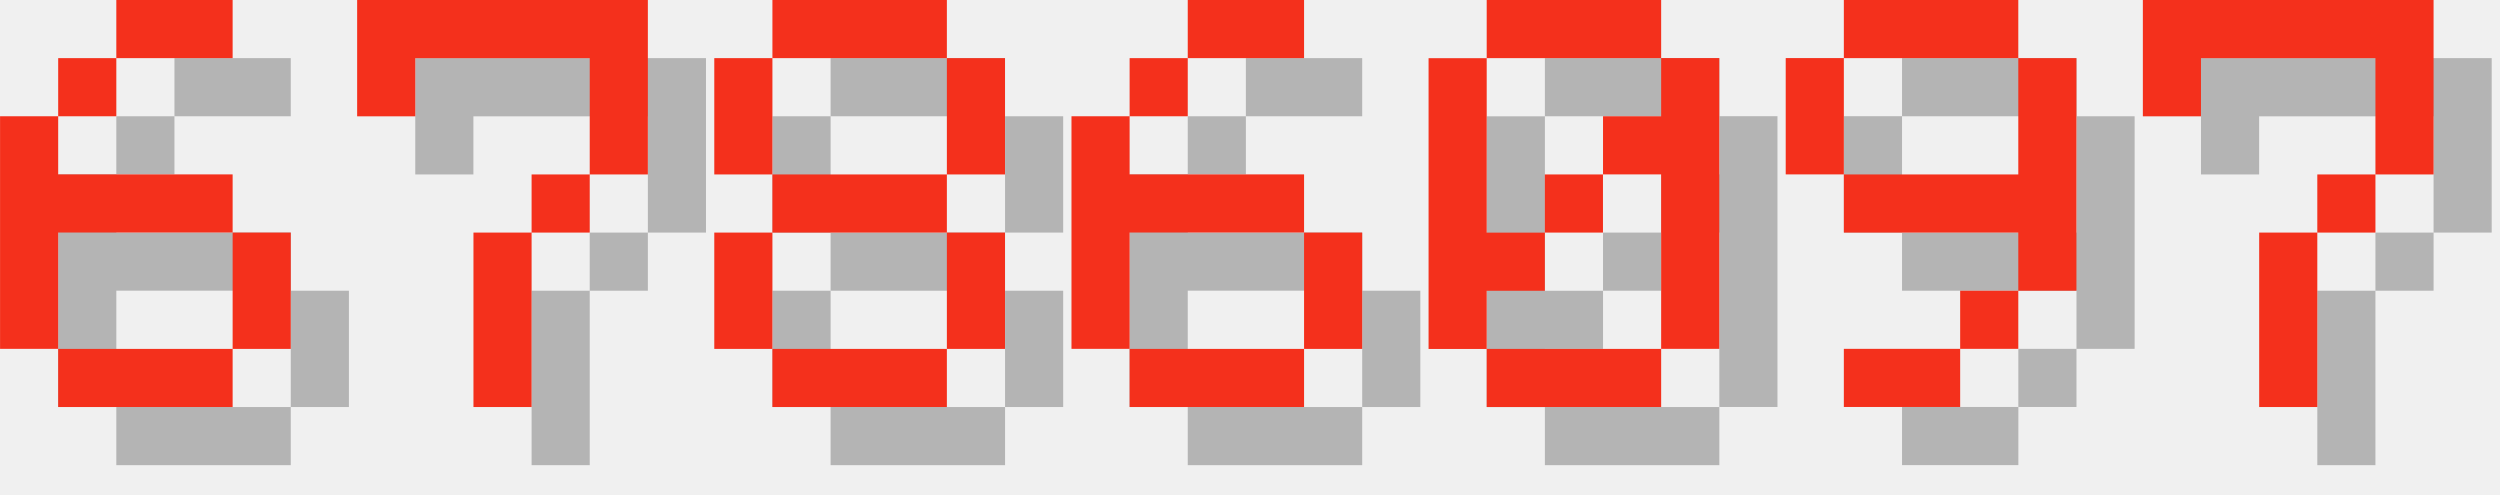
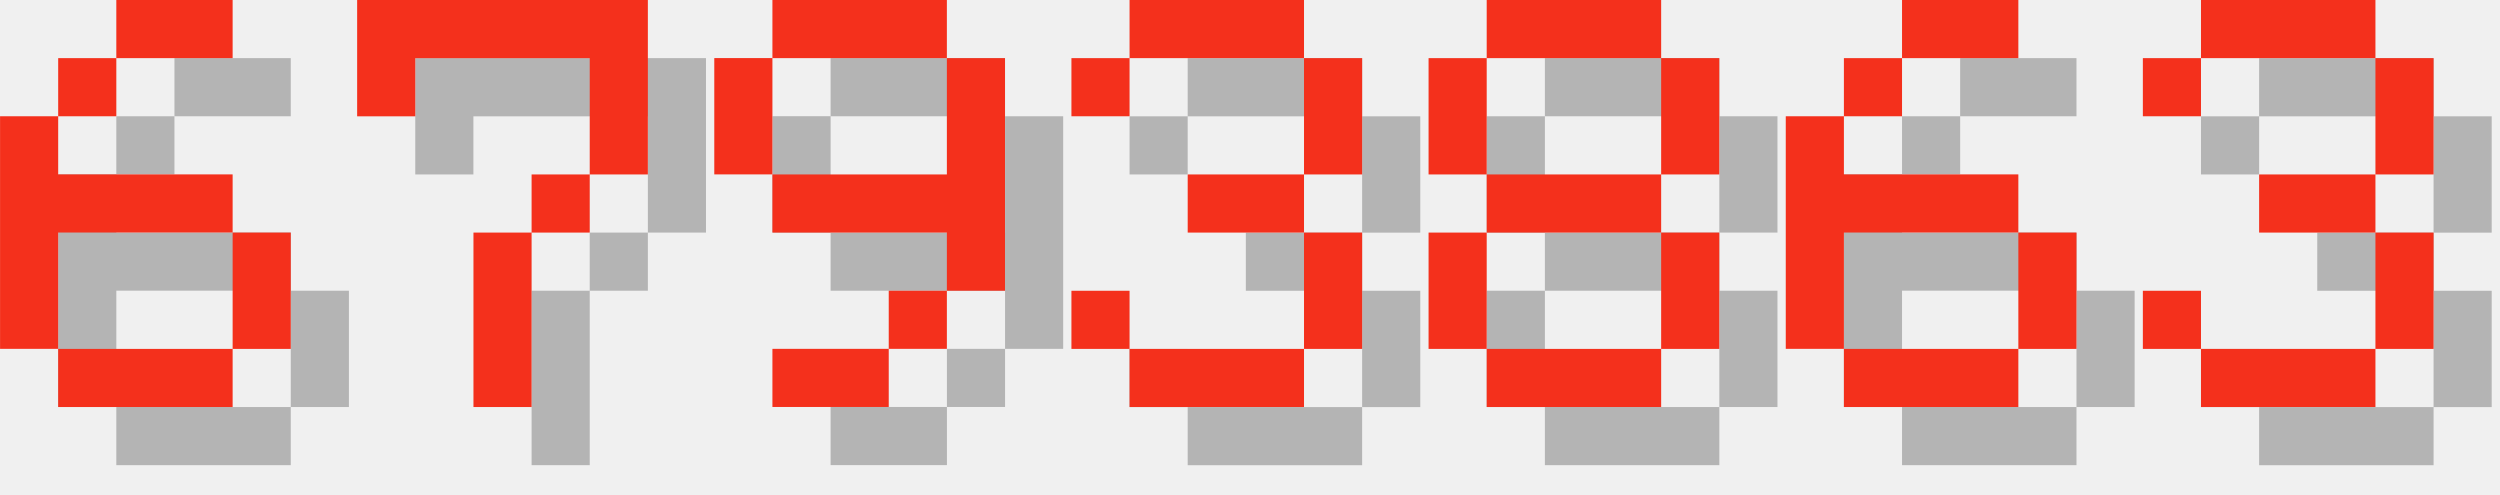
<svg xmlns="http://www.w3.org/2000/svg" version="1.1" width="182.0" height="36">
  <style>
        .text-foreground {
            fill: #F4301C;
        }
        .text-shadow {
            fill: #000000;
            fill-opacity: 0.25;
        }
    </style>
  <g class="digit" id="digit_6" transform="translate(0.0, 0), scale(4)">
    <path id="digit_6_shadow" class="text-shadow" d="m3.175 1.058v1.058h2.117v-1.058h-2.117zm0 1.058h-1.058v1.058h1.058v-1.058zm-1.058 1.058h-1.058v4.233h1.058v-2.117h3.175v-1.058h-3.175v-1.058zm3.175 2.117v2.117h1.058v-2.117h-1.058zm0 2.117h-3.175v1.058h3.175v-1.058z" fill-opacity=".5" style="paint-order:stroke fill markers" />
    <path id="digit_6_fg" class="text-foreground" d="m2.117 0v1.058h2.117v-1.058h-2.117zm0 1.058h-1.058v1.058h1.058v-1.058zm-1.058 1.058h-1.058v4.233h1.058v-2.117h3.175v-1.058h-3.175v-1.058zm3.175 2.117v2.117h1.058v-2.117h-1.058zm0 2.117h-3.175v1.058h3.175v-1.058z" fill="#fff" style="paint-order:stroke fill markers" />
  </g>
  <g class="digit" id="digit_7" transform="translate(26.0, 0), scale(4)">
    <path id="digit_7_shadow" class="text-shadow" d="m1.058 1.058 2e-6 2.117h1.058v-1.058h3.175v1.058l2e-7 1.058h-1.058v1.058h-1.058l4e-7 3.175 1.058 1e-7v-3.175h1.058v-1.058h1.058l5e-7 -1.058v-2.117z" fill-opacity=".5" style="paint-order:stroke fill markers" />
    <path id="digit_7_fg" class="text-foreground" d="m0 0 2e-6 2.117h1.058v-1.058h3.175v1.058l2e-7 1.058h-1.058v1.058h-1.058l4e-7 3.175 1.058 1e-7v-3.175h1.058v-1.058h1.058l5e-7 -1.058v-2.117z" fill="#fff" style="paint-order:stroke fill markers" />
  </g>
-   <g class="digit" id="digit_8" transform="translate(52.0, 0), scale(4)">
+   <g class="digit" id="digit_9" transform="translate(52.0, 0), scale(4)">
+     <path id="digit_9_shadow" class="text-shadow" d="m2.117 1.058v1.058h3.175v-1.058h-3.175zm3.175 1.058v2.117h-3.175v1.058h3.175v1.058h1.058v-4.233h-1.058zm0 4.233h-1.058v1.058h1.058v-1.058zm-1.058 1.058h-2.117v1.058h2.117v-1.058zm-2.117-3.175v-2.117h-1.058v2.117h1.058z" fill-opacity=".5" style="paint-order:stroke fill markers" />
+     <path id="digit_9_fg" class="text-foreground" d="m1.058 0v1.058h3.175v-1.058h-3.175zm3.175 1.058v2.117h-3.175v1.058h3.175v1.058h1.058v-4.233h-1.058zm0 4.233h-1.058v1.058h1.058v-1.058zm-1.058 1.058h-2.117v1.058h2.117v-1.058zm-2.117-3.175v-2.117h-1.058v2.117h1.058z" fill="#fff" style="paint-order:stroke fill markers" />
+   </g>
+   <g class="digit" id="digit_3" transform="translate(78.0, 0), scale(4)">
+     <path id="digit_3_shadow" class="text-shadow" d="m1.058 2.117v1.058h1.058v-1.058h3.175v2.117h-2.117v1.058h2.117v2.117h-3.175v-1.058h-1.058v1.058h1.058v1.058h3.175v-1.058h1.058v-2.117h-1.058v-1.058h1.058v-2.117h-1.058v-1.058h-3.175v1.058h-1.058z" fill-opacity=".5" style="paint-order:stroke fill markers" />
+     <path id="digit_3_fg" class="text-foreground" d="m0 1.058v1.058h1.058v-1.058h3.175v2.117h-2.117v1.058h2.117v2.117h-3.175v-1.058h-1.058v1.058h1.058v1.058h3.175v-1.058h1.058v-2.117h-1.058v-1.058h1.058v-2.117h-1.058v-1.058h-3.175v1.058h-1.058z" fill="#fff" style="paint-order:stroke fill markers" />
+   </g>
+   <g class="digit" id="digit_8" transform="translate(104.0, 0), scale(4)">
    <path id="digit_8_shadow" class="text-shadow" d="m2.117 1.058v1.058h3.175v-1.058h-3.175zm3.175 1.058v2.117h1.058v-2.117h-1.058zm0 2.117h-3.175v1.058h3.175v-1.058zm0 1.058v2.117h1.058v-2.117h-1.058zm0 2.117h-3.175v1.058h3.175v-1.058zm-3.175 0v-2.117h-1.058v2.117h1.058zm0-3.175v-2.117h-1.058v2.117h1.058z" fill-opacity=".5" style="paint-order:stroke fill markers" />
    <path id="digit_8_fg" class="text-foreground" d="m1.058 0v1.058h3.175v-1.058h-3.175zm3.175 1.058v2.117h1.058v-2.117h-1.058zm0 2.117h-3.175v1.058h3.175v-1.058zm0 1.058v2.117h1.058v-2.117h-1.058zm0 2.117h-3.175v1.058h3.175v-1.058zm-3.175 0v-2.117h-1.058v2.117h1.058zm0-3.175v-2.117h-1.058v2.117h1.058z" fill="#fff" style="paint-order:stroke fill markers" />
  </g>
-   <g class="digit" id="digit_6" transform="translate(78.0, 0), scale(4)">
+   <g class="digit" id="digit_6" transform="translate(130.0, 0), scale(4)">
    <path id="digit_6_shadow" class="text-shadow" d="m3.175 1.058v1.058h2.117v-1.058h-2.117zm0 1.058h-1.058v1.058h1.058v-1.058zm-1.058 1.058h-1.058v4.233h1.058v-2.117h3.175v-1.058h-3.175v-1.058zm3.175 2.117v2.117h1.058v-2.117h-1.058zm0 2.117h-3.175v1.058h3.175v-1.058z" fill-opacity=".5" style="paint-order:stroke fill markers" />
    <path id="digit_6_fg" class="text-foreground" d="m2.117 0v1.058h2.117v-1.058h-2.117zm0 1.058h-1.058v1.058h1.058v-1.058zm-1.058 1.058h-1.058v4.233h1.058v-2.117h3.175v-1.058h-3.175v-1.058zm3.175 2.117v2.117h1.058v-2.117h-1.058zm0 2.117h-3.175v1.058h3.175v-1.058z" fill="#fff" style="paint-order:stroke fill markers" />
  </g>
-   <g class="digit" id="digit_0" transform="translate(104.0, 0), scale(4)">
-     <path id="digit_0_shadow" class="text-shadow" d="m2.117 1.058v1.058h3.175v-1.058h-3.175zm3.175 1.058v1.058h-1.058v1.058h1.058v3.175h1.058v-5.292h-1.058zm0 5.292h-3.175v1.058h3.175v-1.058zm-3.175 0v-1.058h1.058v-1.058h-1.058v-3.175h-1.058v5.292h1.058zm1.058-2.117h1.058v-1.058h-1.058v1.058z" fill-opacity=".5" style="paint-order:stroke fill markers" />
-     <path id="digit_0_fg" class="text-foreground" d="m1.058 0v1.058h3.175v-1.058h-3.175zm3.175 1.058v1.058h-1.058v1.058h1.058v3.175h1.058v-5.292h-1.058zm0 5.292h-3.175v1.058h3.175v-1.058zm-3.175 0v-1.058h1.058v-1.058h-1.058v-3.175h-1.058v5.292h1.058zm1.058-2.117h1.058v-1.058h-1.058v1.058z" fill="#fff" style="paint-order:stroke fill markers" />
-   </g>
-   <g class="digit" id="digit_9" transform="translate(130.0, 0), scale(4)">
-     <path id="digit_9_shadow" class="text-shadow" d="m2.117 1.058v1.058h3.175v-1.058h-3.175zm3.175 1.058v2.117h-3.175v1.058h3.175v1.058h1.058v-4.233h-1.058zm0 4.233h-1.058v1.058h1.058v-1.058zm-1.058 1.058h-2.117v1.058h2.117v-1.058zm-2.117-3.175v-2.117h-1.058v2.117h1.058z" fill-opacity=".5" style="paint-order:stroke fill markers" />
-     <path id="digit_9_fg" class="text-foreground" d="m1.058 0v1.058h3.175v-1.058h-3.175zm3.175 1.058v2.117h-3.175v1.058h3.175v1.058h1.058v-4.233h-1.058zm0 4.233h-1.058v1.058h1.058v-1.058zm-1.058 1.058h-2.117v1.058h2.117v-1.058zm-2.117-3.175v-2.117h-1.058v2.117h1.058z" fill="#fff" style="paint-order:stroke fill markers" />
-   </g>
-   <g class="digit" id="digit_7" transform="translate(156.0, 0), scale(4)">
-     <path id="digit_7_shadow" class="text-shadow" d="m1.058 1.058 2e-6 2.117h1.058v-1.058h3.175v1.058l2e-7 1.058h-1.058v1.058h-1.058l4e-7 3.175 1.058 1e-7v-3.175h1.058v-1.058h1.058l5e-7 -1.058v-2.117z" fill-opacity=".5" style="paint-order:stroke fill markers" />
-     <path id="digit_7_fg" class="text-foreground" d="m0 0 2e-6 2.117h1.058v-1.058h3.175v1.058l2e-7 1.058h-1.058v1.058h-1.058l4e-7 3.175 1.058 1e-7v-3.175h1.058v-1.058h1.058l5e-7 -1.058v-2.117z" fill="#fff" style="paint-order:stroke fill markers" />
+   <g class="digit" id="digit_3" transform="translate(156.0, 0), scale(4)">
+     <path id="digit_3_shadow" class="text-shadow" d="m1.058 2.117v1.058h1.058v-1.058h3.175v2.117h-2.117v1.058h2.117v2.117h-3.175v-1.058h-1.058v1.058h1.058v1.058h3.175v-1.058h1.058v-2.117h-1.058v-1.058h1.058v-2.117h-1.058v-1.058h-3.175v1.058h-1.058z" fill-opacity=".5" style="paint-order:stroke fill markers" />
+     <path id="digit_3_fg" class="text-foreground" d="m0 1.058v1.058h1.058v-1.058h3.175v2.117h-2.117v1.058h2.117v2.117h-3.175v-1.058h-1.058v1.058h1.058v1.058h3.175v-1.058h1.058v-2.117h-1.058v-1.058h1.058v-2.117h-1.058v-1.058h-3.175v1.058h-1.058z" fill="#fff" style="paint-order:stroke fill markers" />
  </g>
</svg>
